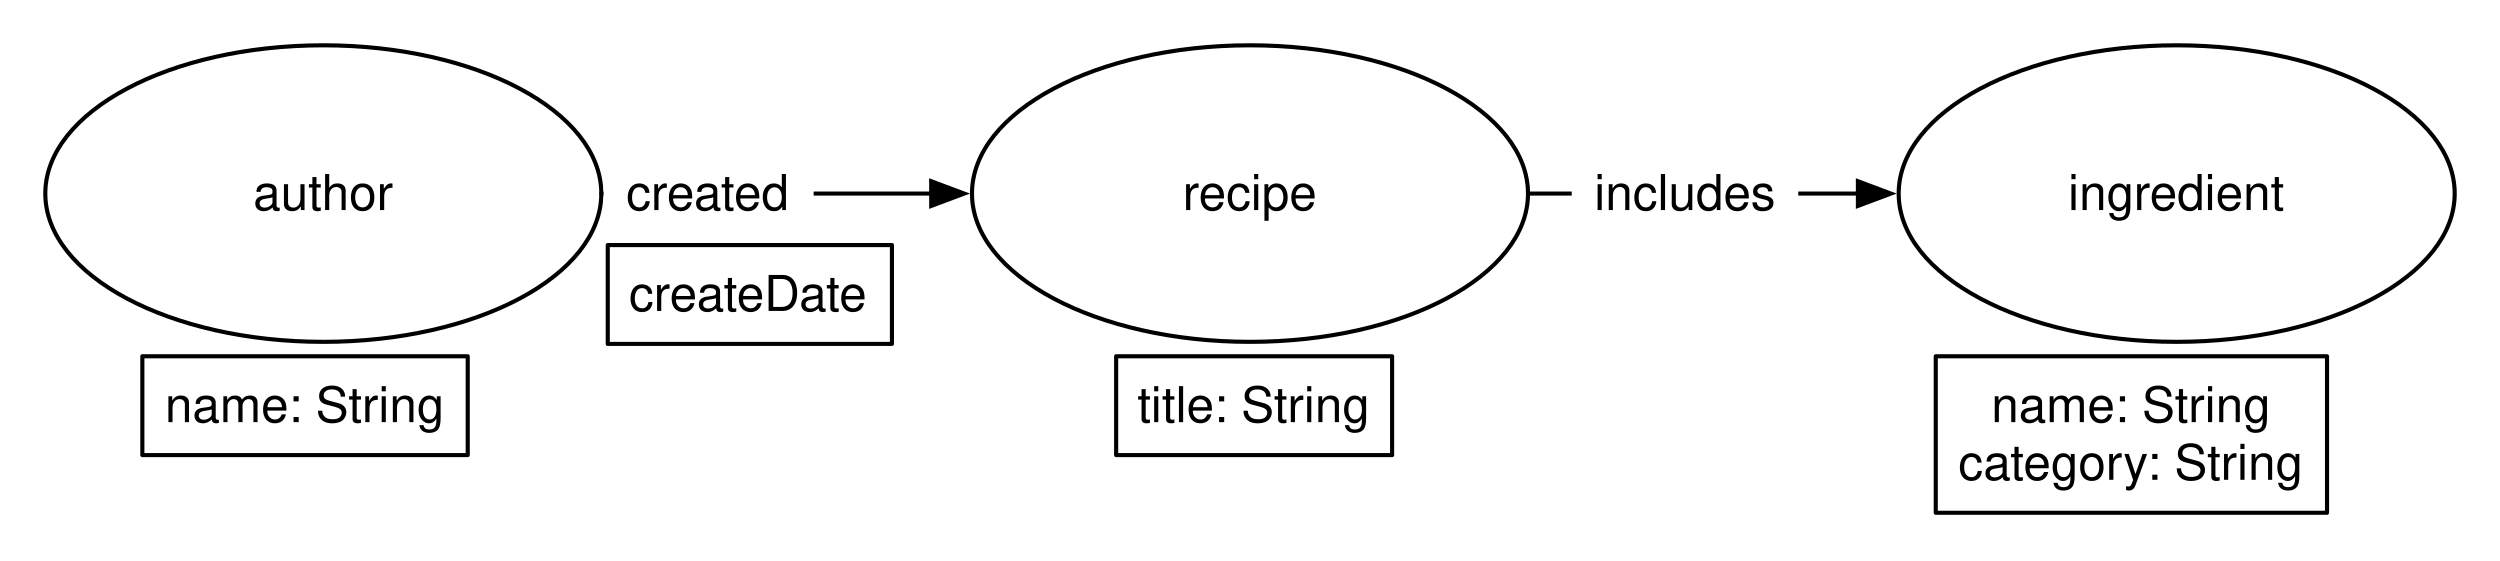
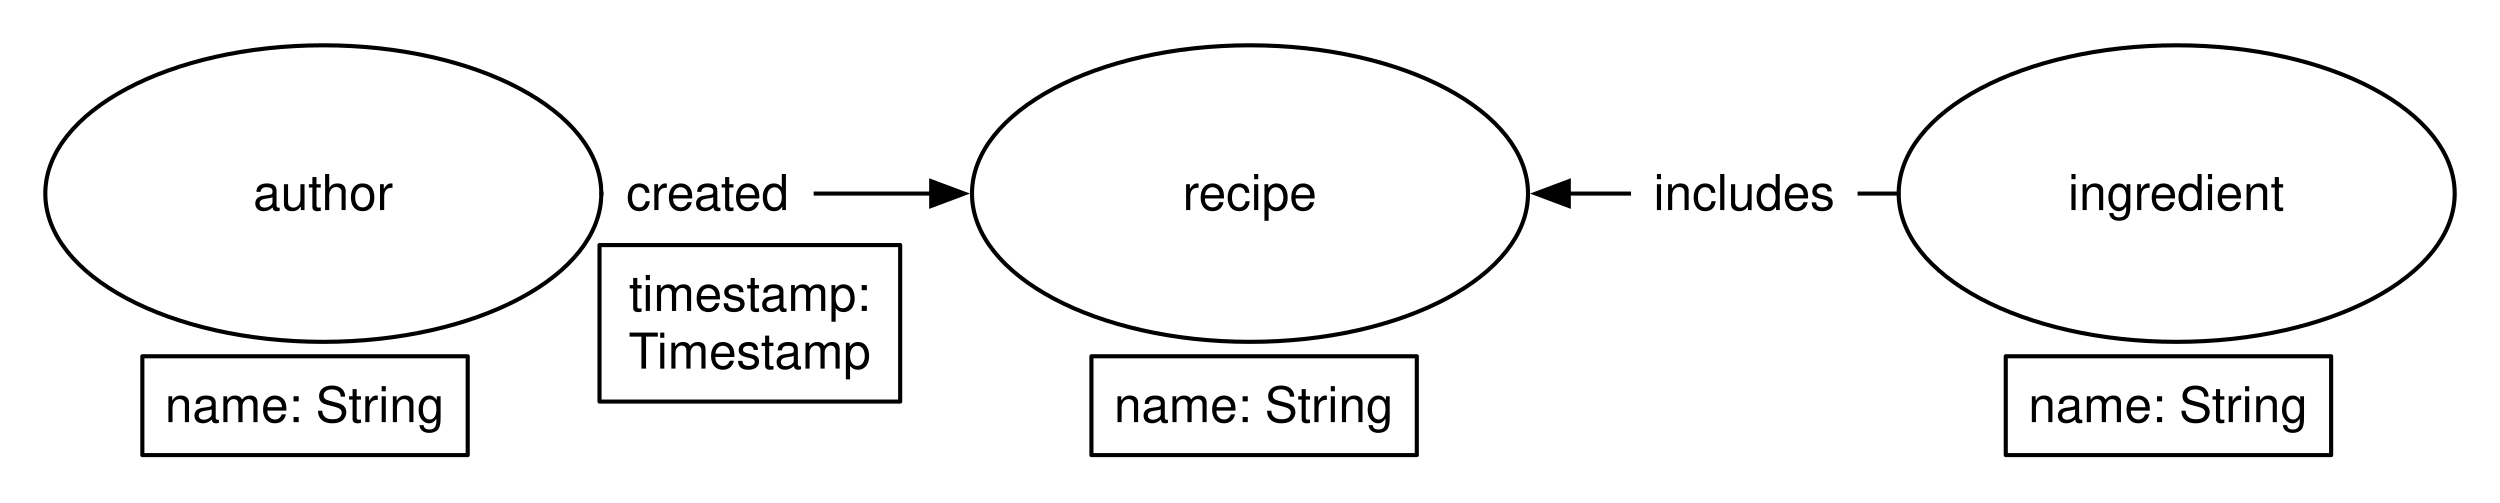
- <svg xmlns="http://www.w3.org/2000/svg" version="1.1" viewBox="7 7 607 136" width="607pt" height="136pt">
+ <svg xmlns="http://www.w3.org/2000/svg" version="1.1" viewBox="7 7 607 122" width="607pt" height="122pt">
  <defs>
    <font-face font-family="Helvetica" font-size="12" units-per-em="1000" underline-position="-75.684" underline-thickness="49.316" slope="0" x-height="522.949" cap-height="717.285" ascent="770.02" descent="-229.98" font-weight="500">
      <font-face-src>
        <font-face-name name="Helvetica" />
      </font-face-src>
    </font-face>
    <marker orient="auto" overflow="visible" markerUnits="strokeWidth" id="FilledArrow_Marker" viewBox="-1 -4 10 8" markerWidth="10" markerHeight="8" color="black">
      <g>
        <path d="M 8 0 L 0 -3 L 0 3 Z" fill="currentColor" stroke="currentColor" stroke-width="1" />
-       </g>
-     </marker>
-     <marker orient="auto" overflow="visible" markerUnits="strokeWidth" id="FilledArrow_Marker_2" viewBox="-9 -4 10 8" markerWidth="10" markerHeight="8" color="black">
-       <g>
-         <path d="M -8 0 L 0 3 L 0 -3 Z" fill="currentColor" stroke="currentColor" stroke-width="1" />
      </g>
    </marker>
  </defs>
  <g stroke="none" stroke-opacity="1" stroke-dasharray="none" fill="none" fill-opacity="1">
    <rect fill="white" width="756" height="553" />
    <g>
      <ellipse cx="85.5" cy="54" rx="67.5" ry="36" fill="white" />
      <ellipse cx="85.5" cy="54" rx="67.5" ry="36" stroke="black" stroke-linecap="round" stroke-linejoin="round" stroke-width="1" />
      <text transform="translate(36.5 47)" fill="black">
        <tspan font-family="Helvetica" font-size="12" font-weight="500" x="31.987" y="11" textLength="34.025">author</tspan>
      </text>
      <ellipse cx="310.5" cy="54" rx="67.5" ry="36" fill="white" />
      <ellipse cx="310.5" cy="54" rx="67.5" ry="36" stroke="black" stroke-linecap="round" stroke-linejoin="round" stroke-width="1" />
      <text transform="translate(261.5 47)" fill="black">
        <tspan font-family="Helvetica" font-size="12" font-weight="500" x="32.658" y="11" textLength="32.684">recipe</tspan>
      </text>
      <line x1="153" y1="54" x2="233.1" y2="54" marker-end="url(#FilledArrow_Marker)" stroke="black" stroke-linecap="round" stroke-linejoin="round" stroke-width="1" />
-       <rect x="154.562" y="66.5" width="69" height="24" stroke="black" stroke-linecap="round" stroke-linejoin="round" stroke-width="1" />
-       <text transform="translate(159.5625 71.5)" fill="black">
-         <tspan font-family="Helvetica" font-size="12" font-weight="500" x=".15" y="11" textLength="58.699">createDate</tspan>
+       <rect x="152.562" y="66.5" width="73" height="38" stroke="black" stroke-linecap="round" stroke-linejoin="round" stroke-width="1" />
+       <text transform="translate(157.5625 71.5)" fill="black">
+         <tspan font-family="Helvetica" font-size="12" font-weight="500" x="2.159" y="11" textLength="62.016">timestamp: </tspan>
+         <tspan font-family="Helvetica" font-size="12" font-weight="500" x="2.048" y="25" textLength="7.33">T</tspan>
+         <tspan font-family="Helvetica" font-size="12" font-weight="500" x="8.938" y="25" textLength="52.014">imestamp</tspan>
      </text>
      <rect x="41.562" y="93.5" width="79" height="24" stroke="black" stroke-linecap="round" stroke-linejoin="round" stroke-width="1" />
      <text transform="translate(46.5625 98.5)" fill="black">
        <tspan font-family="Helvetica" font-size="12" font-weight="500" x=".483" y="11" textLength="68.033">name: String</tspan>
      </text>
-       <rect x="278" y="93.5" width="67" height="24" stroke="black" stroke-linecap="round" stroke-linejoin="round" stroke-width="1" />
-       <text transform="translate(283 98.5)" fill="black">
-         <tspan font-family="Helvetica" font-size="12" font-weight="500" x=".155" y="11" textLength="56.689">title: String</tspan>
+       <rect x="272" y="93.5" width="79" height="24" stroke="black" stroke-linecap="round" stroke-linejoin="round" stroke-width="1" />
+       <text transform="translate(277 98.5)" fill="black">
+         <tspan font-family="Helvetica" font-size="12" font-weight="500" x=".483" y="11" textLength="68.033">name: String</tspan>
      </text>
      <ellipse cx="535.5" cy="54" rx="67.5" ry="36" fill="white" />
      <ellipse cx="535.5" cy="54" rx="67.5" ry="36" stroke="black" stroke-linecap="round" stroke-linejoin="round" stroke-width="1" />
      <text transform="translate(486.5 47)" fill="black">
        <tspan font-family="Helvetica" font-size="12" font-weight="500" x="22.647" y="11" textLength="52.705">ingredient</tspan>
      </text>
-       <line x1="458.1" y1="54" x2="378" y2="54" marker-start="url(#FilledArrow_Marker_2)" stroke="black" stroke-linecap="round" stroke-linejoin="round" stroke-width="1" />
-       <rect x="477" y="93.5" width="95" height="38" stroke="black" stroke-linecap="round" stroke-linejoin="round" stroke-width="1" />
-       <text transform="translate(482 98.5)" fill="black">
-         <tspan font-family="Helvetica" font-size="12" font-weight="500" x="8.483" y="11" textLength="68.033">name: String</tspan>
-         <tspan font-family="Helvetica" font-size="12" font-weight="500" x=".479" y="25" textLength="84.041">category: String</tspan>
+       <line x1="468" y1="54" x2="387.9" y2="54" marker-end="url(#FilledArrow_Marker)" stroke="black" stroke-linecap="round" stroke-linejoin="round" stroke-width="1" />
+       <rect x="494" y="93.5" width="79" height="24" stroke="black" stroke-linecap="round" stroke-linejoin="round" stroke-width="1" />
+       <text transform="translate(499 98.5)" fill="black">
+         <tspan font-family="Helvetica" font-size="12" font-weight="500" x=".483" y="11" textLength="68.033">name: String</tspan>
      </text>
      <rect x="153.552" y="42" width="51" height="24" fill="white" />
      <text transform="translate(158.552 47)" fill="black">
        <tspan font-family="Helvetica" font-size="12" font-weight="500" x=".487" y="11" textLength="40.025">created</tspan>
      </text>
-       <rect x="388.616" y="42" width="55" height="24" fill="white" />
-       <text transform="translate(393.6156 47)" fill="black">
+       <rect x="403.016" y="42" width="55" height="24" fill="white" />
+       <text transform="translate(408.0156 47)" fill="black">
        <tspan font-family="Helvetica" font-size="12" font-weight="500" x=".486" y="11" textLength="44.027">includes</tspan>
      </text>
    </g>
  </g>
</svg>
